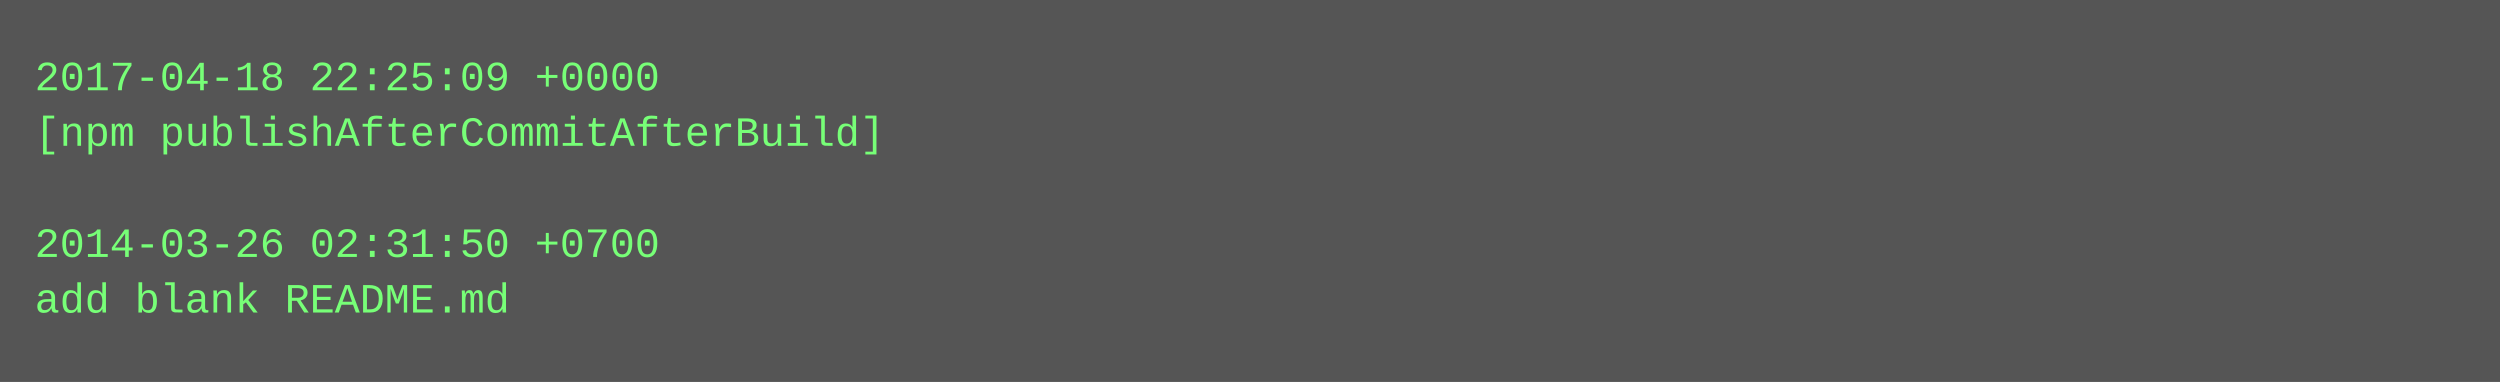
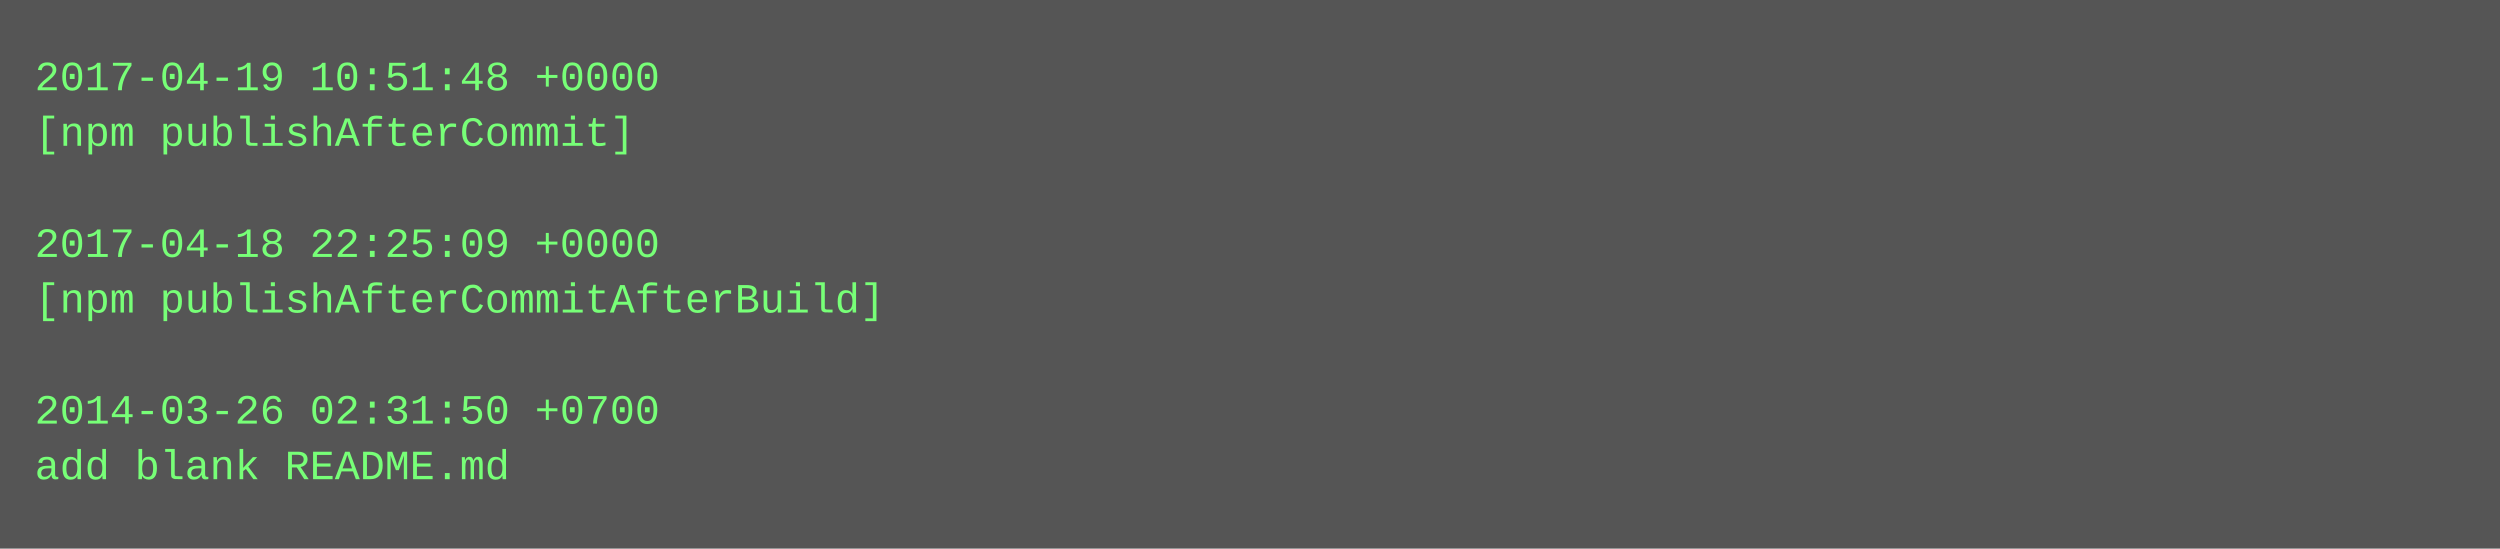
- <svg xmlns="http://www.w3.org/2000/svg" height="110" width="720">
-   <rect height="110" fill="#555" width="720" />
+ <svg xmlns="http://www.w3.org/2000/svg" height="158" width="720">
+   <rect height="158" fill="#555" width="720" />
  <text fill="#7f7" font-family="Courier New" font-size="12" xml:space="preserve">
-     <tspan x="10" y="26">2017-04-18 22:25:09 +0000</tspan>
-     <tspan x="10" y="42">[npm publishAfterCommitAfterBuild]</tspan>
+     <tspan x="10" y="26">2017-04-19 10:51:48 +0000</tspan>
+     <tspan x="10" y="42">[npm publishAfterCommit]</tspan>
    <tspan x="10" y="58" />
-     <tspan x="10" y="74">2014-03-26 02:31:50 +0700</tspan>
-     <tspan x="10" y="90">add blank README.md</tspan>
+     <tspan x="10" y="74">2017-04-18 22:25:09 +0000</tspan>
+     <tspan x="10" y="90">[npm publishAfterCommitAfterBuild]</tspan>
+     <tspan x="10" y="106" />
+     <tspan x="10" y="122">2014-03-26 02:31:50 +0700</tspan>
+     <tspan x="10" y="138">add blank README.md</tspan>
  </text>
</svg>
